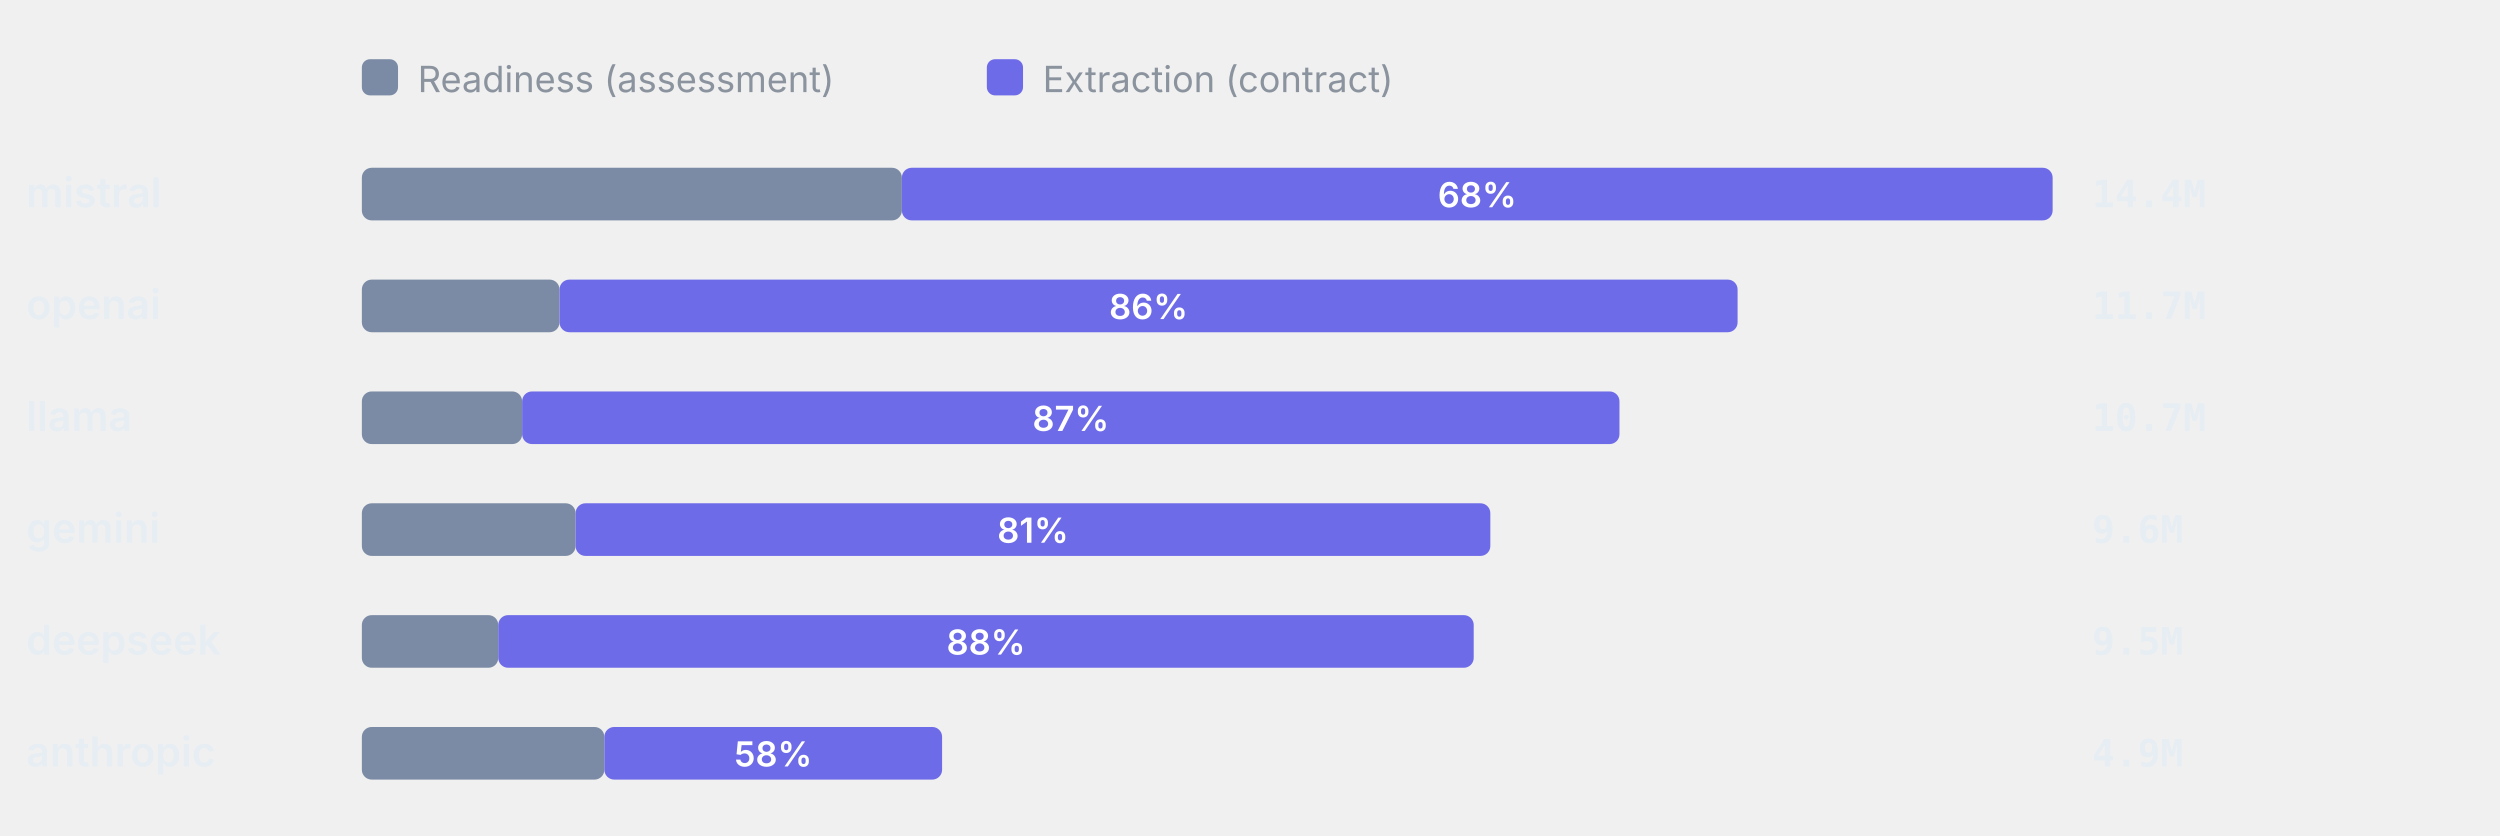
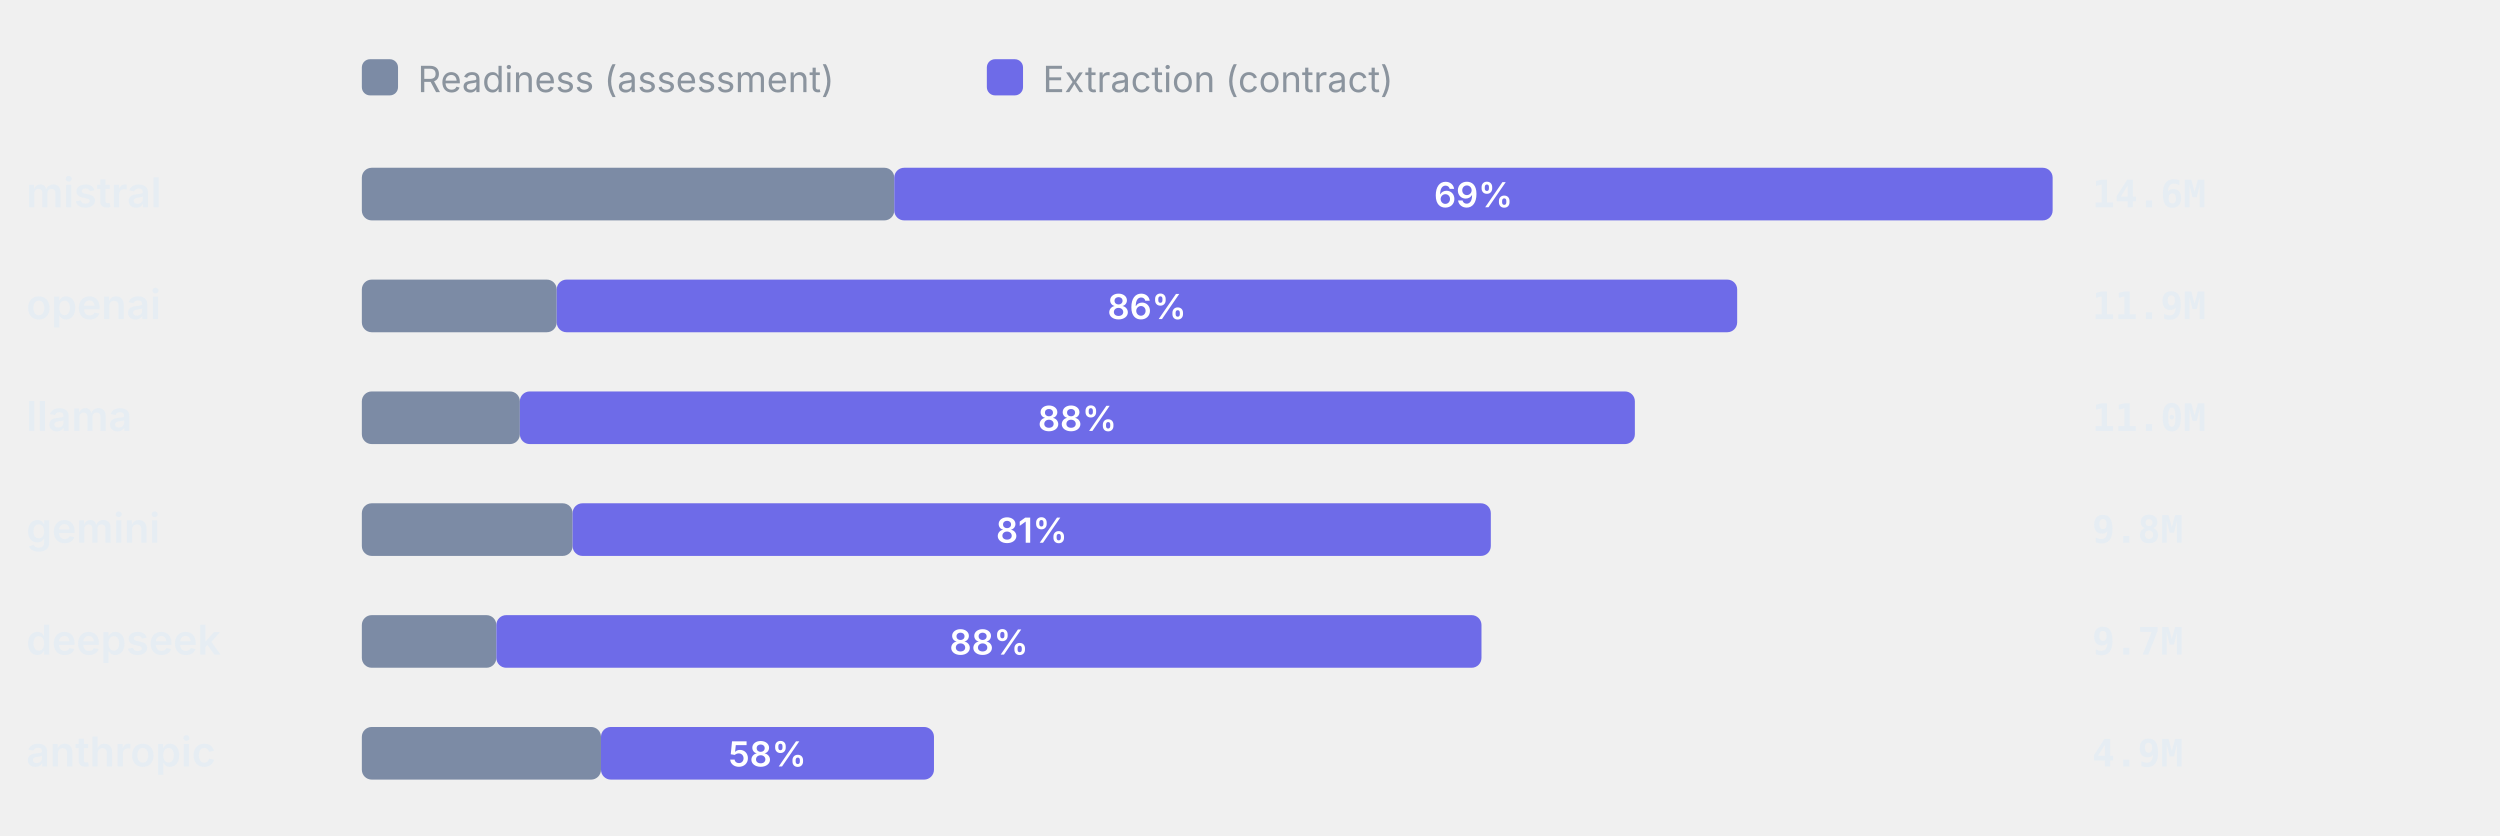
<svg xmlns="http://www.w3.org/2000/svg" viewBox="0 0 760 254" width="760" height="254" role="img" aria-label="Token split readiness vs extraction" font-family="-apple-system,BlinkMacSystemFont,'Segoe UI',system-ui,sans-serif">
  <rect x="110" y="18" width="11" height="11" rx="2.5" fill="#7C8BA5" />
  <text x="127" y="28" font-size="11" font-weight="400" text-anchor="start" fill="#8b949e">Readiness (assessment)</text>
  <rect x="300" y="18" width="11" height="11" rx="2.5" fill="#6E6BE8" />
  <text x="317" y="28" font-size="11" font-weight="400" text-anchor="start" fill="#8b949e">Extraction (contract)</text>
  <text x="8" y="63" font-size="12.5" font-weight="600" text-anchor="start" fill="#e6edf3">mistral</text>
-   <rect x="110" y="51" width="164.17" height="16" rx="3" fill="#7C8BA5" />
-   <rect x="274.17" y="51" width="349.83" height="16" rx="3" fill="#6E6BE8" />
-   <text x="449.08" y="63" font-size="10.5" font-weight="600" text-anchor="middle" fill="#fff">68%</text>
-   <text x="636" y="63" font-size="11.5" font-weight="600" text-anchor="start" fill="#e6edf3" font-family="ui-monospace,SFMono-Regular,Menlo,monospace">14.4M</text>
+   <rect x="110" y="51" width="161.86" height="16" rx="3" fill="#7C8BA5" />
+   <rect x="271.86" y="51" width="352.14" height="16" rx="3" fill="#6E6BE8" />
+   <text x="447.93" y="63" font-size="10.5" font-weight="600" text-anchor="middle" fill="#fff">69%</text>
+   <text x="636" y="63" font-size="11.5" font-weight="600" text-anchor="start" fill="#e6edf3" font-family="ui-monospace,SFMono-Regular,Menlo,monospace">14.6M</text>
  <text x="8" y="97" font-size="12.5" font-weight="600" text-anchor="start" fill="#e6edf3">openai</text>
-   <rect x="110" y="85" width="60.09" height="16" rx="3" fill="#7C8BA5" />
-   <rect x="170.09" y="85" width="358.14" height="16" rx="3" fill="#6E6BE8" />
-   <text x="349.15" y="97" font-size="10.5" font-weight="600" text-anchor="middle" fill="#fff">86%</text>
-   <text x="636" y="97" font-size="11.5" font-weight="600" text-anchor="start" fill="#e6edf3" font-family="ui-monospace,SFMono-Regular,Menlo,monospace">11.7M</text>
+   <rect x="110" y="85" width="59.24" height="16" rx="3" fill="#7C8BA5" />
+   <rect x="169.24" y="85" width="358.86" height="16" rx="3" fill="#6E6BE8" />
+   <text x="348.67" y="97" font-size="10.5" font-weight="600" text-anchor="middle" fill="#fff">86%</text>
+   <text x="636" y="97" font-size="11.5" font-weight="600" text-anchor="start" fill="#e6edf3" font-family="ui-monospace,SFMono-Regular,Menlo,monospace">11.9M</text>
  <text x="8" y="131" font-size="12.5" font-weight="600" text-anchor="start" fill="#e6edf3">llama</text>
-   <rect x="110" y="119" width="48.73" height="16" rx="3" fill="#7C8BA5" />
-   <rect x="158.73" y="119" width="333.59" height="16" rx="3" fill="#6E6BE8" />
-   <text x="325.52" y="131" font-size="10.5" font-weight="600" text-anchor="middle" fill="#fff">87%</text>
-   <text x="636" y="131" font-size="11.5" font-weight="600" text-anchor="start" fill="#e6edf3" font-family="ui-monospace,SFMono-Regular,Menlo,monospace">10.7M</text>
+   <rect x="110" y="119" width="48.04" height="16" rx="3" fill="#7C8BA5" />
+   <rect x="158.04" y="119" width="338.96" height="16" rx="3" fill="#6E6BE8" />
+   <text x="327.52" y="131" font-size="10.5" font-weight="600" text-anchor="middle" fill="#fff">88%</text>
+   <text x="636" y="131" font-size="11.5" font-weight="600" text-anchor="start" fill="#e6edf3" font-family="ui-monospace,SFMono-Regular,Menlo,monospace">11.0M</text>
  <text x="8" y="165" font-size="12.5" font-weight="600" text-anchor="start" fill="#e6edf3">gemini</text>
-   <rect x="110" y="153" width="64.98" height="16" rx="3" fill="#7C8BA5" />
-   <rect x="174.98" y="153" width="278.08" height="16" rx="3" fill="#6E6BE8" />
-   <text x="314.02" y="165" font-size="10.5" font-weight="600" text-anchor="middle" fill="#fff">81%</text>
-   <text x="636" y="165" font-size="11.5" font-weight="600" text-anchor="start" fill="#e6edf3" font-family="ui-monospace,SFMono-Regular,Menlo,monospace">9.6M</text>
+   <rect x="110" y="153" width="64.07" height="16" rx="3" fill="#7C8BA5" />
+   <rect x="174.07" y="153" width="279.14" height="16" rx="3" fill="#6E6BE8" />
+   <text x="313.64" y="165" font-size="10.5" font-weight="600" text-anchor="middle" fill="#fff">81%</text>
+   <text x="636" y="165" font-size="11.5" font-weight="600" text-anchor="start" fill="#e6edf3" font-family="ui-monospace,SFMono-Regular,Menlo,monospace">9.8M</text>
  <text x="8" y="199" font-size="12.5" font-weight="600" text-anchor="start" fill="#e6edf3">deepseek</text>
-   <rect x="110" y="187" width="41.47" height="16" rx="3" fill="#7C8BA5" />
-   <rect x="151.47" y="187" width="296.54" height="16" rx="3" fill="#6E6BE8" />
-   <text x="299.74" y="199" font-size="10.5" font-weight="600" text-anchor="middle" fill="#fff">88%</text>
-   <text x="636" y="199" font-size="11.5" font-weight="600" text-anchor="start" fill="#e6edf3" font-family="ui-monospace,SFMono-Regular,Menlo,monospace">9.5M</text>
+   <rect x="110" y="187" width="40.89" height="16" rx="3" fill="#7C8BA5" />
+   <rect x="150.89" y="187" width="299.48" height="16" rx="3" fill="#6E6BE8" />
+   <text x="300.63" y="199" font-size="10.5" font-weight="600" text-anchor="middle" fill="#fff">88%</text>
+   <text x="636" y="199" font-size="11.5" font-weight="600" text-anchor="start" fill="#e6edf3" font-family="ui-monospace,SFMono-Regular,Menlo,monospace">9.7M</text>
  <text x="8" y="233" font-size="12.5" font-weight="600" text-anchor="start" fill="#e6edf3">anthropic</text>
-   <rect x="110" y="221" width="73.73" height="16" rx="3" fill="#7C8BA5" />
-   <rect x="183.73" y="221" width="102.67" height="16" rx="3" fill="#6E6BE8" />
-   <text x="235.07" y="233" font-size="10.5" font-weight="600" text-anchor="middle" fill="#fff">58%</text>
+   <rect x="110" y="221" width="72.7" height="16" rx="3" fill="#7C8BA5" />
+   <rect x="182.7" y="221" width="101.23" height="16" rx="3" fill="#6E6BE8" />
+   <text x="233.31" y="233" font-size="10.5" font-weight="600" text-anchor="middle" fill="#fff">58%</text>
  <text x="636" y="233" font-size="11.5" font-weight="600" text-anchor="start" fill="#e6edf3" font-family="ui-monospace,SFMono-Regular,Menlo,monospace">4.9M</text>
</svg>
